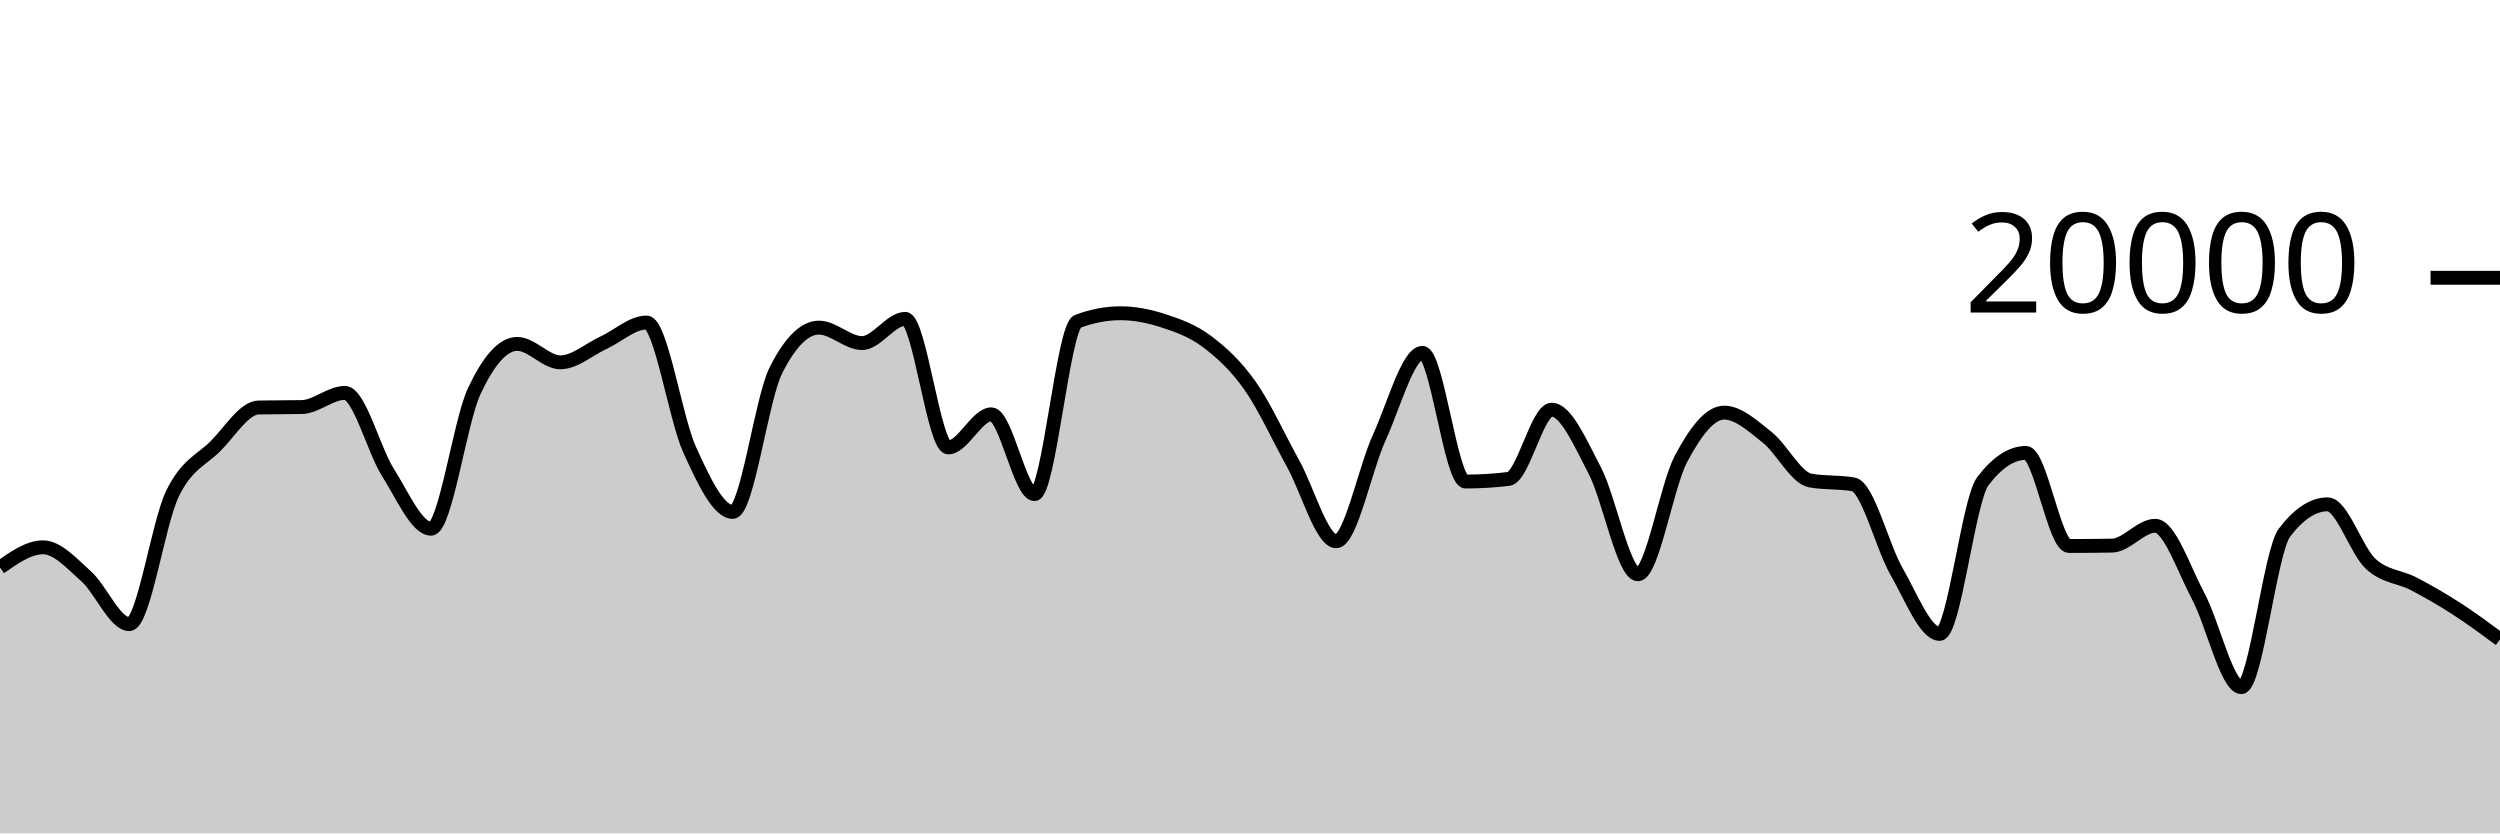
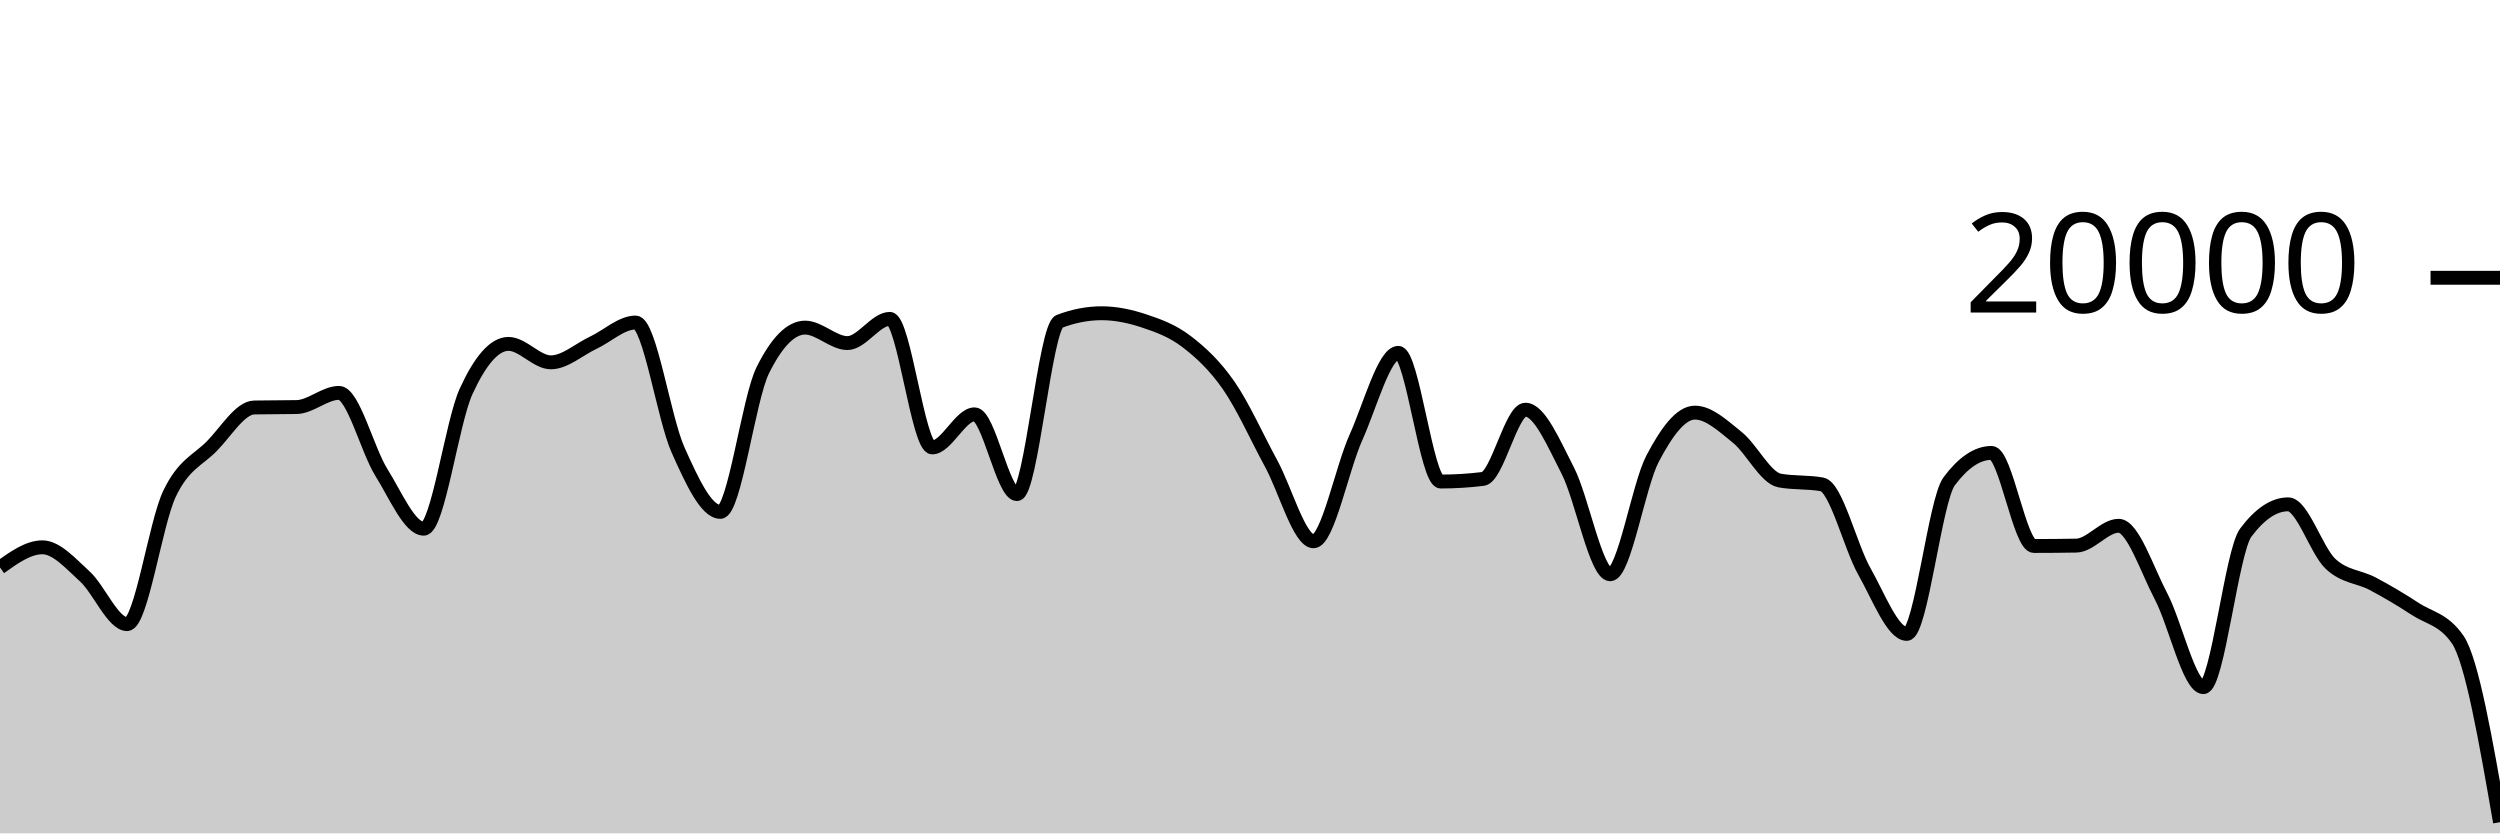
<svg xmlns="http://www.w3.org/2000/svg" viewBox="0 0 180 60">
  <g transform="translate(0,20)">
-     <path class="area" fill="rgba(0, 0, 0, 0.2)" d="M0,20.86C1.034,20.133,2.069,19.406,3.103,19.406C4.138,19.406,5.172,20.576,6.207,21.498C7.241,22.42,8.276,24.938,9.31,24.938C10.345,24.938,11.379,17.692,12.414,15.556C13.448,13.42,14.483,13.156,15.517,12.12C16.552,11.084,17.586,9.358,18.621,9.338C19.655,9.318,20.69,9.328,21.724,9.308C22.759,9.288,23.793,8.288,24.828,8.288C25.862,8.288,26.897,12.382,27.931,14.012C28.966,15.642,30,18.066,31.034,18.066C32.069,18.066,33.103,10.396,34.138,8.178C35.172,5.96,36.207,4.76,37.241,4.76C38.276,4.76,39.31,6.088,40.345,6.088C41.379,6.088,42.414,5.156,43.448,4.678C44.483,4.2,45.517,3.222,46.552,3.222C47.586,3.222,48.621,10.112,49.655,12.384C50.69,14.656,51.724,16.856,52.759,16.856C53.793,16.856,54.828,8.721,55.862,6.668C56.897,4.615,57.931,3.588,58.966,3.588C60,3.588,61.034,4.702,62.069,4.702C63.103,4.702,64.138,2.958,65.172,2.958C66.207,2.958,67.241,12.214,68.276,12.214C69.31,12.214,70.345,9.832,71.379,9.832C72.414,9.832,73.448,15.576,74.483,15.576C75.517,15.576,76.552,3.534,77.586,3.142C78.621,2.75,79.655,2.554,80.69,2.554C81.724,2.554,82.759,2.767,83.793,3.106C84.828,3.445,85.862,3.809,86.897,4.586C87.931,5.363,88.966,6.3,90,7.766C91.034,9.232,92.069,11.512,93.103,13.38C94.138,15.248,95.172,18.972,96.207,18.972C97.241,18.972,98.276,13.757,99.31,11.496C100.345,9.235,101.379,5.406,102.414,5.406C103.448,5.406,104.483,14.67,105.517,14.67C106.552,14.67,107.586,14.607,108.621,14.482C109.655,14.357,110.69,9.498,111.724,9.498C112.759,9.498,113.793,11.913,114.828,13.888C115.862,15.863,116.897,21.348,117.931,21.348C118.966,21.348,120,14.968,121.034,13.028C122.069,11.088,123.103,9.708,124.138,9.708C125.172,9.708,126.207,10.675,127.241,11.49C128.276,12.305,129.31,14.413,130.345,14.598C131.379,14.783,132.414,14.691,133.448,14.876C134.483,15.061,135.517,19.352,136.552,21.146C137.586,22.94,138.621,25.64,139.655,25.64C140.69,25.64,141.724,16.02,142.759,14.656C143.793,13.292,144.828,12.61,145.862,12.61C146.897,12.61,147.931,19.31,148.966,19.31C150,19.31,151.034,19.301,152.069,19.284C153.103,19.267,154.138,17.856,155.172,17.856C156.207,17.856,157.241,20.998,158.276,22.934C159.31,24.87,160.345,29.474,161.379,29.474C162.414,29.474,163.448,19.705,164.483,18.348C165.517,16.991,166.552,16.312,167.586,16.312C168.621,16.312,169.655,19.642,170.69,20.596C171.724,21.55,172.759,21.495,173.793,22.036C174.828,22.577,175.862,23.177,176.897,23.844C177.931,24.511,178.966,25.276,180,26.04L180,40C178.966,40,177.931,40,176.897,40C175.862,40,174.828,40,173.793,40C172.759,40,171.724,40,170.69,40C169.655,40,168.621,40,167.586,40C166.552,40,165.517,40,164.483,40C163.448,40,162.414,40,161.379,40C160.345,40,159.31,40,158.276,40C157.241,40,156.207,40,155.172,40C154.138,40,153.103,40,152.069,40C151.034,40,150,40,148.966,40C147.931,40,146.897,40,145.862,40C144.828,40,143.793,40,142.759,40C141.724,40,140.69,40,139.655,40C138.621,40,137.586,40,136.552,40C135.517,40,134.483,40,133.448,40C132.414,40,131.379,40,130.345,40C129.31,40,128.276,40,127.241,40C126.207,40,125.172,40,124.138,40C123.103,40,122.069,40,121.034,40C120,40,118.966,40,117.931,40C116.897,40,115.862,40,114.828,40C113.793,40,112.759,40,111.724,40C110.69,40,109.655,40,108.621,40C107.586,40,106.552,40,105.517,40C104.483,40,103.448,40,102.414,40C101.379,40,100.345,40,99.31,40C98.276,40,97.241,40,96.207,40C95.172,40,94.138,40,93.103,40C92.069,40,91.034,40,90,40C88.966,40,87.931,40,86.897,40C85.862,40,84.828,40,83.793,40C82.759,40,81.724,40,80.69,40C79.655,40,78.621,40,77.586,40C76.552,40,75.517,40,74.483,40C73.448,40,72.414,40,71.379,40C70.345,40,69.31,40,68.276,40C67.241,40,66.207,40,65.172,40C64.138,40,63.103,40,62.069,40C61.034,40,60,40,58.966,40C57.931,40,56.897,40,55.862,40C54.828,40,53.793,40,52.759,40C51.724,40,50.69,40,49.655,40C48.621,40,47.586,40,46.552,40C45.517,40,44.483,40,43.448,40C42.414,40,41.379,40,40.345,40C39.31,40,38.276,40,37.241,40C36.207,40,35.172,40,34.138,40C33.103,40,32.069,40,31.034,40C30,40,28.966,40,27.931,40C26.897,40,25.862,40,24.828,40C23.793,40,22.759,40,21.724,40C20.69,40,19.655,40,18.621,40C17.586,40,16.552,40,15.517,40C14.483,40,13.448,40,12.414,40C11.379,40,10.345,40,9.31,40C8.276,40,7.241,40,6.207,40C5.172,40,4.138,40,3.103,40C2.069,40,1.034,40,0,40Z" />
-     <path class="line" stroke="black" fill="none" d="M0,20.86C1.034,20.133,2.069,19.406,3.103,19.406C4.138,19.406,5.172,20.576,6.207,21.498C7.241,22.42,8.276,24.938,9.31,24.938C10.345,24.938,11.379,17.692,12.414,15.556C13.448,13.42,14.483,13.156,15.517,12.12C16.552,11.084,17.586,9.358,18.621,9.338C19.655,9.318,20.69,9.328,21.724,9.308C22.759,9.288,23.793,8.288,24.828,8.288C25.862,8.288,26.897,12.382,27.931,14.012C28.966,15.642,30,18.066,31.034,18.066C32.069,18.066,33.103,10.396,34.138,8.178C35.172,5.96,36.207,4.76,37.241,4.76C38.276,4.76,39.31,6.088,40.345,6.088C41.379,6.088,42.414,5.156,43.448,4.678C44.483,4.2,45.517,3.222,46.552,3.222C47.586,3.222,48.621,10.112,49.655,12.384C50.69,14.656,51.724,16.856,52.759,16.856C53.793,16.856,54.828,8.721,55.862,6.668C56.897,4.615,57.931,3.588,58.966,3.588C60,3.588,61.034,4.702,62.069,4.702C63.103,4.702,64.138,2.958,65.172,2.958C66.207,2.958,67.241,12.214,68.276,12.214C69.31,12.214,70.345,9.832,71.379,9.832C72.414,9.832,73.448,15.576,74.483,15.576C75.517,15.576,76.552,3.534,77.586,3.142C78.621,2.75,79.655,2.554,80.69,2.554C81.724,2.554,82.759,2.767,83.793,3.106C84.828,3.445,85.862,3.809,86.897,4.586C87.931,5.363,88.966,6.3,90,7.766C91.034,9.232,92.069,11.512,93.103,13.38C94.138,15.248,95.172,18.972,96.207,18.972C97.241,18.972,98.276,13.757,99.31,11.496C100.345,9.235,101.379,5.406,102.414,5.406C103.448,5.406,104.483,14.67,105.517,14.67C106.552,14.67,107.586,14.607,108.621,14.482C109.655,14.357,110.69,9.498,111.724,9.498C112.759,9.498,113.793,11.913,114.828,13.888C115.862,15.863,116.897,21.348,117.931,21.348C118.966,21.348,120,14.968,121.034,13.028C122.069,11.088,123.103,9.708,124.138,9.708C125.172,9.708,126.207,10.675,127.241,11.49C128.276,12.305,129.31,14.413,130.345,14.598C131.379,14.783,132.414,14.691,133.448,14.876C134.483,15.061,135.517,19.352,136.552,21.146C137.586,22.94,138.621,25.64,139.655,25.64C140.69,25.64,141.724,16.02,142.759,14.656C143.793,13.292,144.828,12.61,145.862,12.61C146.897,12.61,147.931,19.31,148.966,19.31C150,19.31,151.034,19.301,152.069,19.284C153.103,19.267,154.138,17.856,155.172,17.856C156.207,17.856,157.241,20.998,158.276,22.934C159.31,24.87,160.345,29.474,161.379,29.474C162.414,29.474,163.448,19.705,164.483,18.348C165.517,16.991,166.552,16.312,167.586,16.312C168.621,16.312,169.655,19.642,170.69,20.596C171.724,21.55,172.759,21.495,173.793,22.036C174.828,22.577,175.862,23.177,176.897,23.844C177.931,24.511,178.966,25.276,180,26.04" />
+     <path class="area" fill="rgba(0, 0, 0, 0.2)" d="M0,20.86C1.017,20.133,2.034,19.406,3.051,19.406C4.068,19.406,5.085,20.576,6.102,21.498C7.119,22.42,8.136,24.938,9.153,24.938C10.169,24.938,11.186,17.692,12.203,15.556C13.22,13.42,14.237,13.156,15.254,12.12C16.271,11.084,17.288,9.358,18.305,9.338C19.322,9.318,20.339,9.328,21.356,9.308C22.373,9.288,23.39,8.288,24.407,8.288C25.424,8.288,26.441,12.382,27.458,14.012C28.475,15.642,29.492,18.066,30.508,18.066C31.525,18.066,32.542,10.396,33.559,8.178C34.576,5.96,35.593,4.76,36.61,4.76C37.627,4.76,38.644,6.088,39.661,6.088C40.678,6.088,41.695,5.156,42.712,4.678C43.729,4.2,44.746,3.222,45.763,3.222C46.78,3.222,47.797,10.112,48.814,12.384C49.831,14.656,50.847,16.856,51.864,16.856C52.881,16.856,53.898,8.721,54.915,6.668C55.932,4.615,56.949,3.588,57.966,3.588C58.983,3.588,60,4.702,61.017,4.702C62.034,4.702,63.051,2.958,64.068,2.958C65.085,2.958,66.102,12.214,67.119,12.214C68.136,12.214,69.153,9.832,70.169,9.832C71.186,9.832,72.203,15.576,73.22,15.576C74.237,15.576,75.254,3.534,76.271,3.142C77.288,2.75,78.305,2.554,79.322,2.554C80.339,2.554,81.356,2.767,82.373,3.106C83.39,3.445,84.407,3.809,85.424,4.586C86.441,5.363,87.458,6.3,88.475,7.766C89.492,9.232,90.508,11.512,91.525,13.38C92.542,15.248,93.559,18.972,94.576,18.972C95.593,18.972,96.61,13.757,97.627,11.496C98.644,9.235,99.661,5.406,100.678,5.406C101.695,5.406,102.712,14.67,103.729,14.67C104.746,14.67,105.763,14.607,106.78,14.482C107.797,14.357,108.814,9.498,109.831,9.498C110.847,9.498,111.864,11.913,112.881,13.888C113.898,15.863,114.915,21.348,115.932,21.348C116.949,21.348,117.966,14.968,118.983,13.028C120,11.088,121.017,9.708,122.034,9.708C123.051,9.708,124.068,10.675,125.085,11.49C126.102,12.305,127.119,14.413,128.136,14.598C129.153,14.783,130.169,14.691,131.186,14.876C132.203,15.061,133.22,19.352,134.237,21.146C135.254,22.94,136.271,25.64,137.288,25.64C138.305,25.64,139.322,16.02,140.339,14.656C141.356,13.292,142.373,12.61,143.39,12.61C144.407,12.61,145.424,19.31,146.441,19.31C147.458,19.31,148.475,19.301,149.492,19.284C150.508,19.267,151.525,17.856,152.542,17.856C153.559,17.856,154.576,20.998,155.593,22.934C156.61,24.87,157.627,29.474,158.644,29.474C159.661,29.474,160.678,19.705,161.695,18.348C162.712,16.991,163.729,16.312,164.746,16.312C165.763,16.312,166.78,19.642,167.797,20.596C168.814,21.55,169.831,21.495,170.847,22.036C171.864,22.577,172.881,23.177,173.898,23.844C174.915,24.511,175.932,24.576,176.949,26.04C177.966,27.504,178.983,33.351,180,39.198L180,40C178.983,40,177.966,40,176.949,40C175.932,40,174.915,40,173.898,40C172.881,40,171.864,40,170.847,40C169.831,40,168.814,40,167.797,40C166.78,40,165.763,40,164.746,40C163.729,40,162.712,40,161.695,40C160.678,40,159.661,40,158.644,40C157.627,40,156.61,40,155.593,40C154.576,40,153.559,40,152.542,40C151.525,40,150.508,40,149.492,40C148.475,40,147.458,40,146.441,40C145.424,40,144.407,40,143.39,40C142.373,40,141.356,40,140.339,40C139.322,40,138.305,40,137.288,40C136.271,40,135.254,40,134.237,40C133.22,40,132.203,40,131.186,40C130.169,40,129.153,40,128.136,40C127.119,40,126.102,40,125.085,40C124.068,40,123.051,40,122.034,40C121.017,40,120,40,118.983,40C117.966,40,116.949,40,115.932,40C114.915,40,113.898,40,112.881,40C111.864,40,110.847,40,109.831,40C108.814,40,107.797,40,106.78,40C105.763,40,104.746,40,103.729,40C102.712,40,101.695,40,100.678,40C99.661,40,98.644,40,97.627,40C96.61,40,95.593,40,94.576,40C93.559,40,92.542,40,91.525,40C90.508,40,89.492,40,88.475,40C87.458,40,86.441,40,85.424,40C84.407,40,83.39,40,82.373,40C81.356,40,80.339,40,79.322,40C78.305,40,77.288,40,76.271,40C75.254,40,74.237,40,73.22,40C72.203,40,71.186,40,70.169,40C69.153,40,68.136,40,67.119,40C66.102,40,65.085,40,64.068,40C63.051,40,62.034,40,61.017,40C60,40,58.983,40,57.966,40C56.949,40,55.932,40,54.915,40C53.898,40,52.881,40,51.864,40C50.847,40,49.831,40,48.814,40C47.797,40,46.78,40,45.763,40C44.746,40,43.729,40,42.712,40C41.695,40,40.678,40,39.661,40C38.644,40,37.627,40,36.61,40C35.593,40,34.576,40,33.559,40C32.542,40,31.525,40,30.508,40C29.492,40,28.475,40,27.458,40C26.441,40,25.424,40,24.407,40C23.39,40,22.373,40,21.356,40C20.339,40,19.322,40,18.305,40C17.288,40,16.271,40,15.254,40C14.237,40,13.22,40,12.203,40C11.186,40,10.169,40,9.153,40C8.136,40,7.119,40,6.102,40C5.085,40,4.068,40,3.051,40C2.034,40,1.017,40,0,40Z" />
+     <path class="line" stroke="black" fill="none" d="M0,20.86C1.017,20.133,2.034,19.406,3.051,19.406C4.068,19.406,5.085,20.576,6.102,21.498C7.119,22.42,8.136,24.938,9.153,24.938C10.169,24.938,11.186,17.692,12.203,15.556C13.22,13.42,14.237,13.156,15.254,12.12C16.271,11.084,17.288,9.358,18.305,9.338C19.322,9.318,20.339,9.328,21.356,9.308C22.373,9.288,23.39,8.288,24.407,8.288C25.424,8.288,26.441,12.382,27.458,14.012C28.475,15.642,29.492,18.066,30.508,18.066C31.525,18.066,32.542,10.396,33.559,8.178C34.576,5.96,35.593,4.76,36.61,4.76C37.627,4.76,38.644,6.088,39.661,6.088C40.678,6.088,41.695,5.156,42.712,4.678C43.729,4.2,44.746,3.222,45.763,3.222C46.78,3.222,47.797,10.112,48.814,12.384C49.831,14.656,50.847,16.856,51.864,16.856C52.881,16.856,53.898,8.721,54.915,6.668C55.932,4.615,56.949,3.588,57.966,3.588C58.983,3.588,60,4.702,61.017,4.702C62.034,4.702,63.051,2.958,64.068,2.958C65.085,2.958,66.102,12.214,67.119,12.214C68.136,12.214,69.153,9.832,70.169,9.832C71.186,9.832,72.203,15.576,73.22,15.576C74.237,15.576,75.254,3.534,76.271,3.142C77.288,2.75,78.305,2.554,79.322,2.554C80.339,2.554,81.356,2.767,82.373,3.106C83.39,3.445,84.407,3.809,85.424,4.586C86.441,5.363,87.458,6.3,88.475,7.766C89.492,9.232,90.508,11.512,91.525,13.38C92.542,15.248,93.559,18.972,94.576,18.972C95.593,18.972,96.61,13.757,97.627,11.496C98.644,9.235,99.661,5.406,100.678,5.406C101.695,5.406,102.712,14.67,103.729,14.67C104.746,14.67,105.763,14.607,106.78,14.482C107.797,14.357,108.814,9.498,109.831,9.498C110.847,9.498,111.864,11.913,112.881,13.888C113.898,15.863,114.915,21.348,115.932,21.348C116.949,21.348,117.966,14.968,118.983,13.028C120,11.088,121.017,9.708,122.034,9.708C123.051,9.708,124.068,10.675,125.085,11.49C126.102,12.305,127.119,14.413,128.136,14.598C129.153,14.783,130.169,14.691,131.186,14.876C132.203,15.061,133.22,19.352,134.237,21.146C135.254,22.94,136.271,25.64,137.288,25.64C138.305,25.64,139.322,16.02,140.339,14.656C141.356,13.292,142.373,12.61,143.39,12.61C144.407,12.61,145.424,19.31,146.441,19.31C147.458,19.31,148.475,19.301,149.492,19.284C150.508,19.267,151.525,17.856,152.542,17.856C153.559,17.856,154.576,20.998,155.593,22.934C156.61,24.87,157.627,29.474,158.644,29.474C159.661,29.474,160.678,19.705,161.695,18.348C162.712,16.991,163.729,16.312,164.746,16.312C165.763,16.312,166.78,19.642,167.797,20.596C168.814,21.55,169.831,21.495,170.847,22.036C171.864,22.577,172.881,23.177,173.898,23.844C174.915,24.511,175.932,24.576,176.949,26.04C177.966,27.504,178.983,33.351,180,39.198" />
    <path class="axis-ceiling" stroke-width="1" stroke="black" fill="none" d="M175,0L180,0" />
    <text class="axis-ceiling-label" font-family="sans-serif" text-anchor="end" font-size="10px" x="170" y="2.5">20000</text>
  </g>
</svg>
